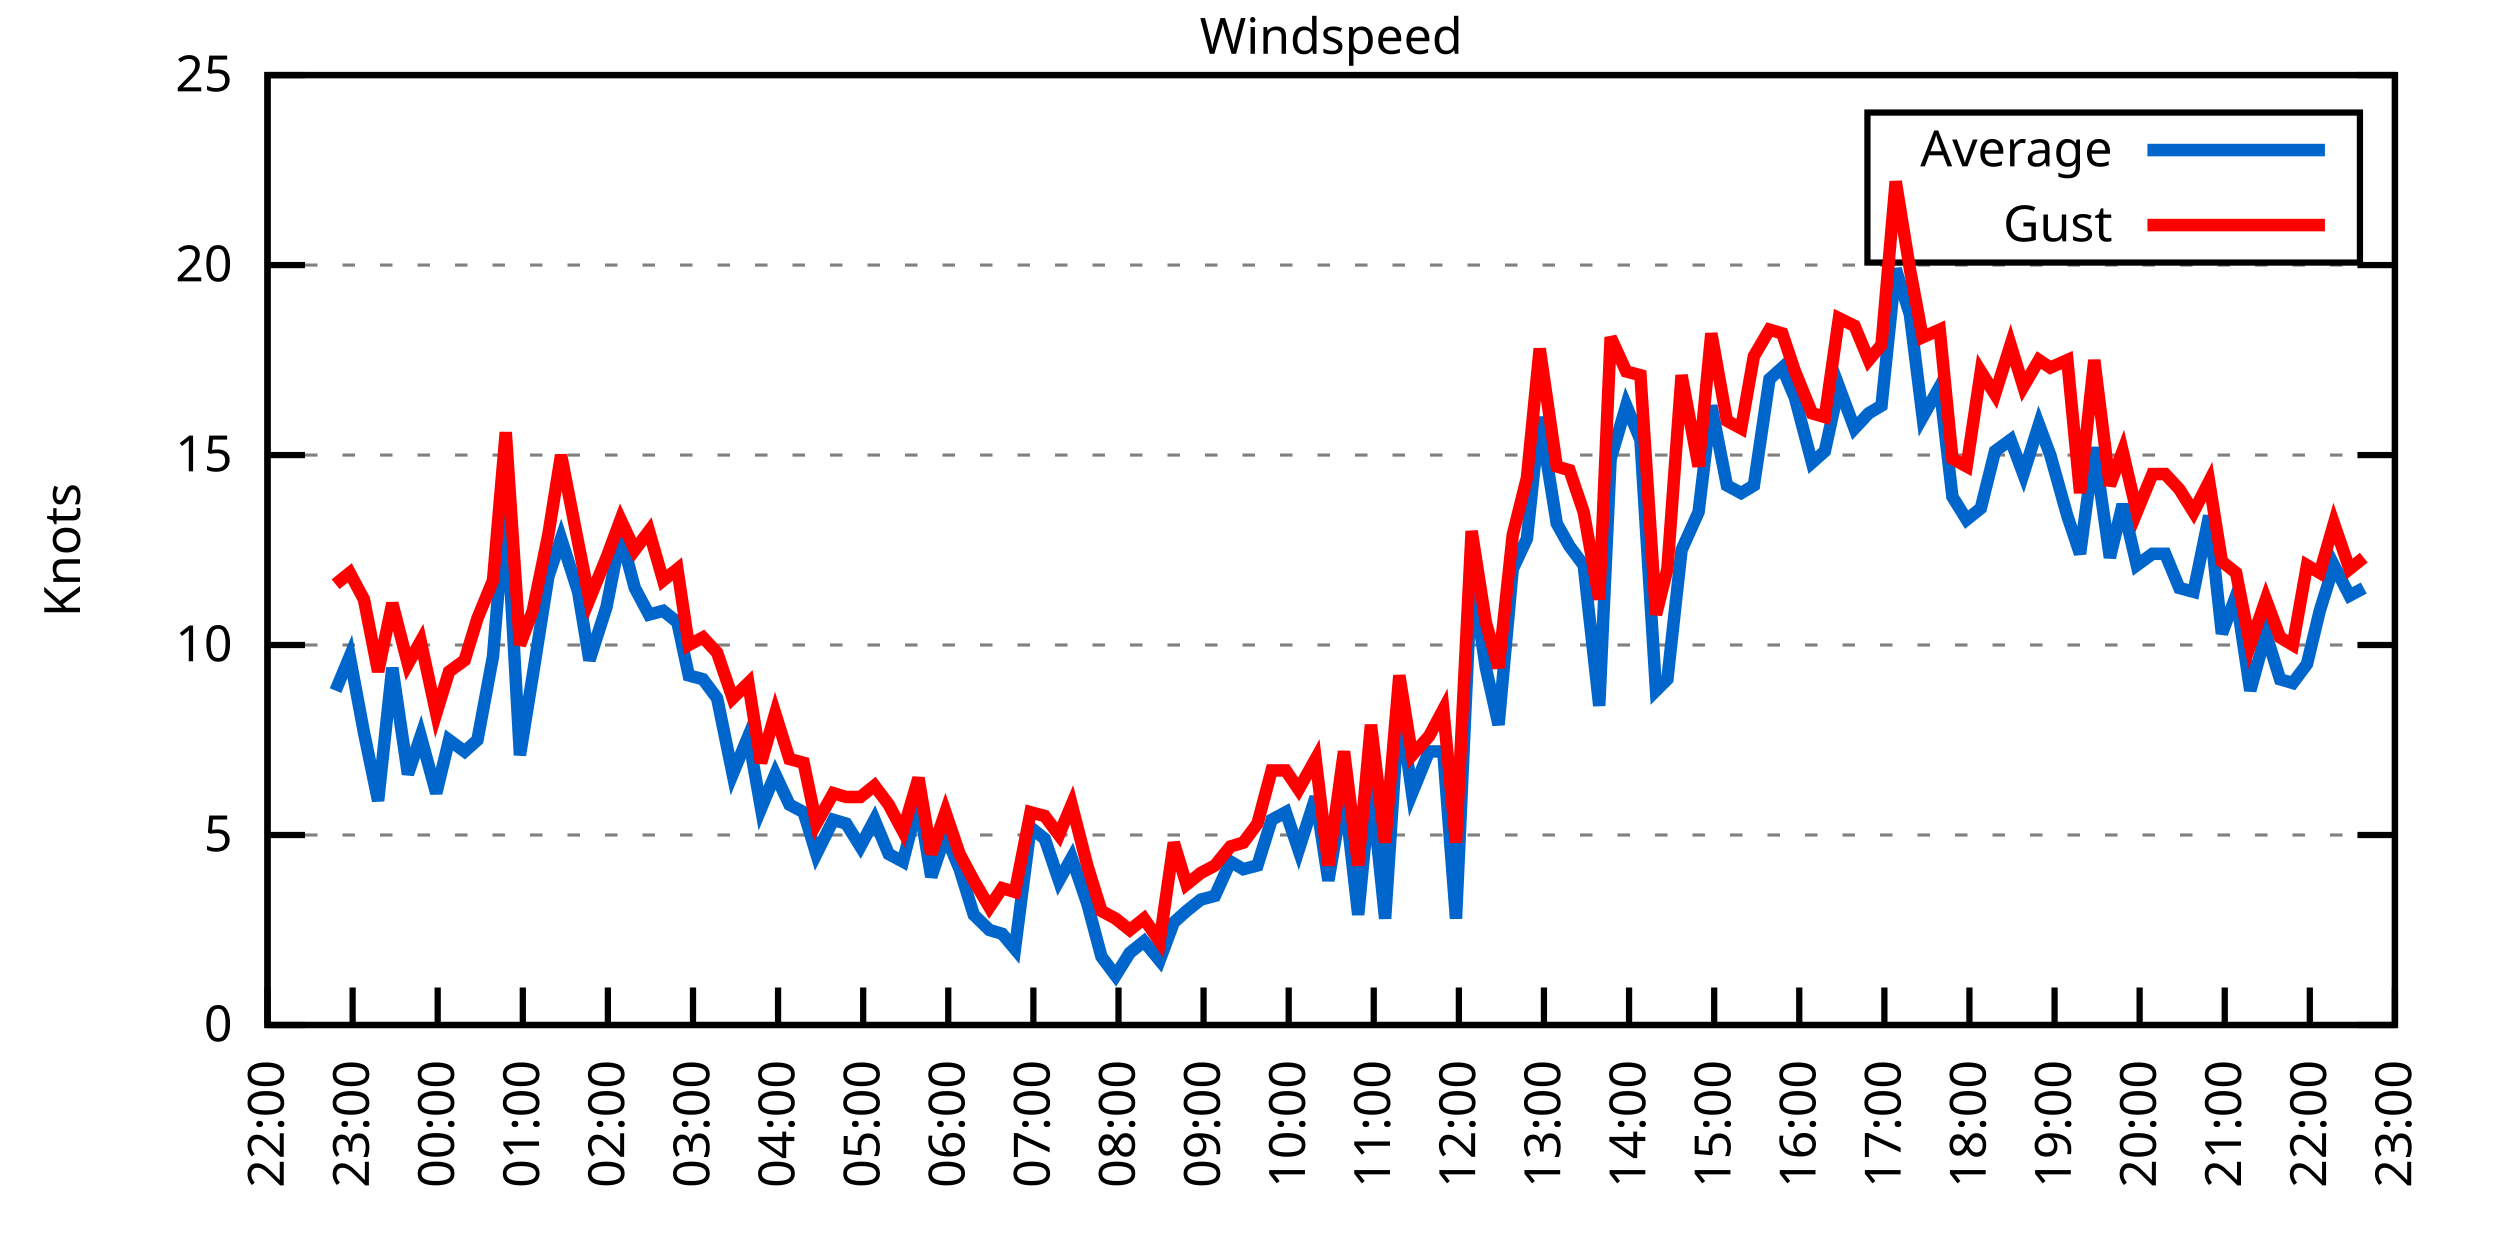
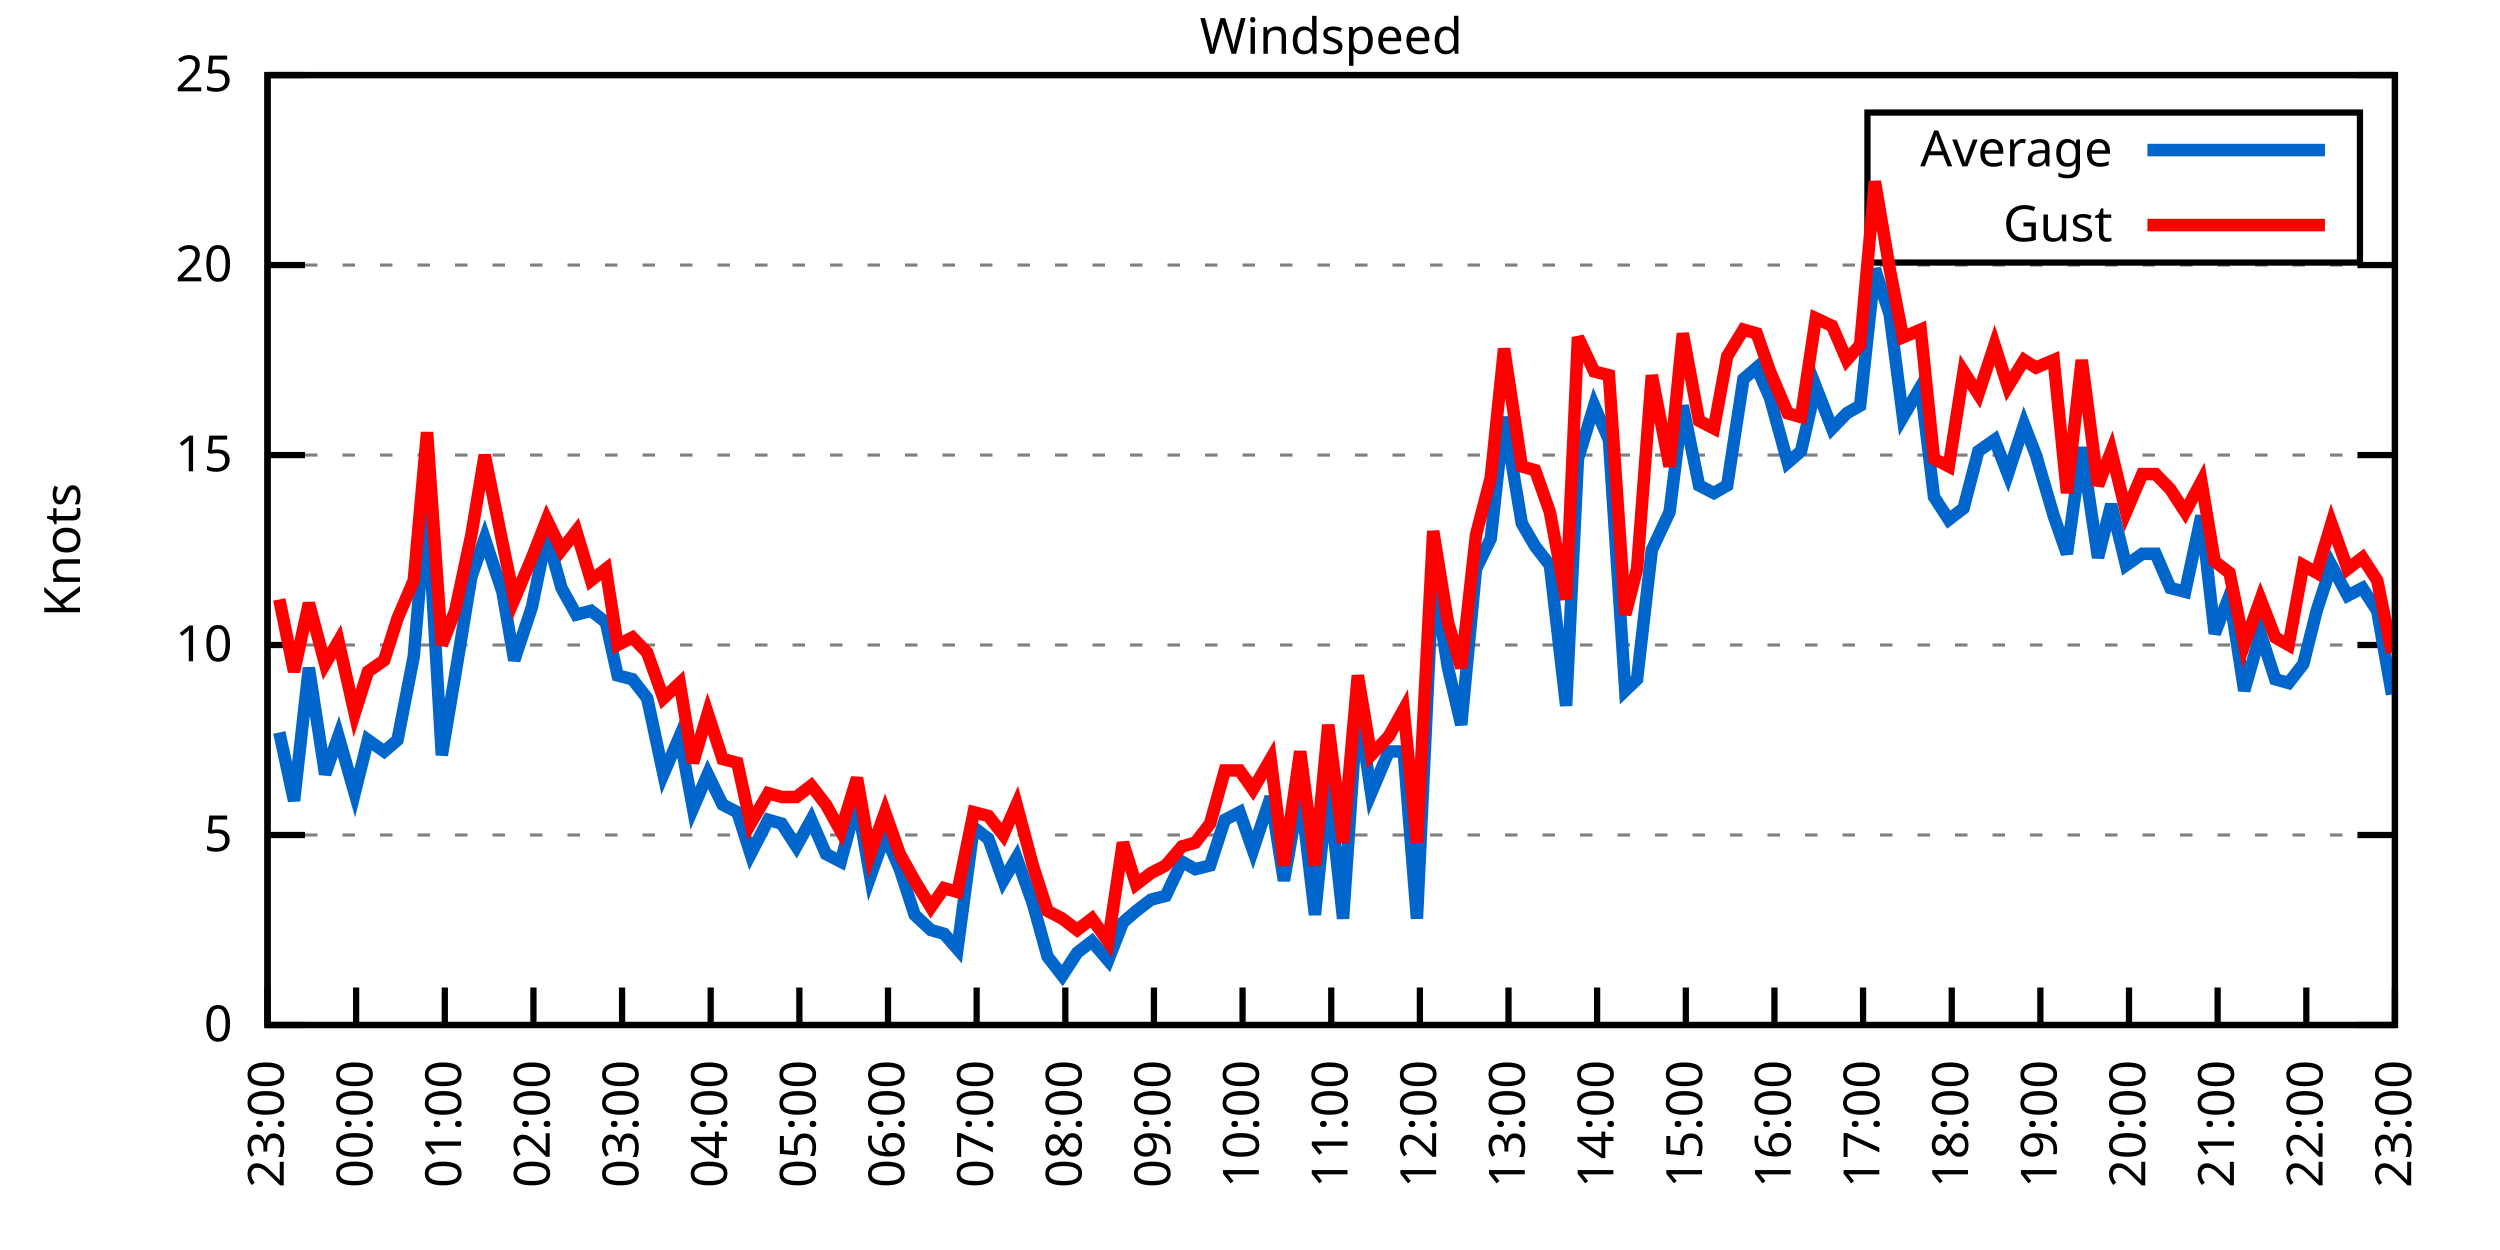
<svg xmlns="http://www.w3.org/2000/svg" xmlns:xlink="http://www.w3.org/1999/xlink" width="400" height="200" viewBox="0 0 400 200">
  <g id="gnuplot_canvas">
    <rect x="0" y="0" width="400" height="200" fill="none" />
    <defs>
      <circle id="gpDot" r="0.5" stroke-width="0.5" stroke="currentColor" />
      <path id="gpPt0" stroke-width="0.333" stroke="currentColor" d="M-1,0 h2 M0,-1 v2" />
      <path id="gpPt1" stroke-width="0.333" stroke="currentColor" d="M-1,-1 L1,1 M1,-1 L-1,1" />
      <path id="gpPt2" stroke-width="0.333" stroke="currentColor" d="M-1,0 L1,0 M0,-1 L0,1 M-1,-1 L1,1 M-1,1 L1,-1" />
      <rect id="gpPt3" stroke-width="0.333" stroke="currentColor" x="-1" y="-1" width="2" height="2" />
      <rect id="gpPt4" stroke-width="0.333" stroke="currentColor" fill="currentColor" x="-1" y="-1" width="2" height="2" />
      <circle id="gpPt5" stroke-width="0.333" stroke="currentColor" cx="0" cy="0" r="1" />
      <use xlink:href="#gpPt5" id="gpPt6" fill="currentColor" stroke="none" />
      <path id="gpPt7" stroke-width="0.333" stroke="currentColor" d="M0,-1.33 L-1.33,0.67 L1.33,0.67 z" />
      <use xlink:href="#gpPt7" id="gpPt8" fill="currentColor" stroke="none" />
      <use xlink:href="#gpPt7" id="gpPt9" stroke="currentColor" transform="rotate(180)" />
      <use xlink:href="#gpPt9" id="gpPt10" fill="currentColor" stroke="none" />
      <use xlink:href="#gpPt3" id="gpPt11" stroke="currentColor" transform="rotate(45)" />
      <use xlink:href="#gpPt11" id="gpPt12" fill="currentColor" stroke="none" />
      <path id="gpPt13" stroke-width="0.333" stroke="currentColor" d="M0,1.330 L1.265,0.411 L0.782,-1.067 L-0.782,-1.076 L-1.265,0.411 z" />
      <use xlink:href="#gpPt13" id="gpPt14" fill="currentColor" stroke="none" />
      <filter id="textbox" filterUnits="objectBoundingBox" x="0" y="0" height="1" width="1">
        <feFlood flood-color="white" flood-opacity="1" result="bgnd" />
        <feComposite in="SourceGraphic" in2="bgnd" operator="atop" />
      </filter>
      <filter id="greybox" filterUnits="objectBoundingBox" x="0" y="0" height="1" width="1">
        <feFlood flood-color="lightgrey" flood-opacity="1" result="grey" />
        <feComposite in="SourceGraphic" in2="grey" operator="atop" />
      </filter>
    </defs>
    <g fill="none" color="white" stroke="currentColor" stroke-width="1.00" stroke-linecap="butt" stroke-linejoin="miter">
</g>
    <g fill="none" color="black" stroke="currentColor" stroke-width="1.00" stroke-linecap="butt" stroke-linejoin="miter">
      <g stroke="none" shape-rendering="crispEdges">
        <polygon fill="rgb(255, 255, 255)" points="42.80,164.00 383.18,164.00 383.18,12.02 42.80,12.02 " />
      </g>
    </g>
    <g fill="none" color="black" stroke="currentColor" stroke-width="1.00" stroke-linecap="butt" stroke-linejoin="miter">
</g>
    <g fill="none" color="black" stroke="black" stroke-width="0.50" stroke-linecap="butt" stroke-linejoin="miter">
</g>
    <g fill="none" color="gray" stroke="currentColor" stroke-width="0.50" stroke-linecap="butt" stroke-linejoin="miter">
      <path stroke="gray" stroke-dasharray="2,4" class="gridline" d="M42.80,164.00 L383.19,164.00  " />
    </g>
    <g fill="none" color="gray" stroke="gray" stroke-width="1.00" stroke-linecap="butt" stroke-linejoin="miter">
</g>
    <g fill="none" color="black" stroke="currentColor" stroke-width="1.00" stroke-linecap="butt" stroke-linejoin="miter">
      <path stroke="black" d="M42.80,164.00 L48.80,164.00 M383.19,164.00 L377.19,164.00  " />
      <g transform="translate(37.20,166.60)" stroke="none" fill="black" font-family="Sans" font-size="8.00" text-anchor="end">
        <text>
          <tspan font-family="Sans"> 0</tspan>
        </text>
      </g>
    </g>
    <g fill="none" color="black" stroke="currentColor" stroke-width="1.00" stroke-linecap="butt" stroke-linejoin="miter">
</g>
    <g fill="none" color="black" stroke="black" stroke-width="0.50" stroke-linecap="butt" stroke-linejoin="miter">
</g>
    <g fill="none" color="gray" stroke="currentColor" stroke-width="0.50" stroke-linecap="butt" stroke-linejoin="miter">
      <path stroke="gray" stroke-dasharray="2,4" class="gridline" d="M42.80,133.60 L383.19,133.60  " />
    </g>
    <g fill="none" color="gray" stroke="gray" stroke-width="1.00" stroke-linecap="butt" stroke-linejoin="miter">
</g>
    <g fill="none" color="black" stroke="currentColor" stroke-width="1.00" stroke-linecap="butt" stroke-linejoin="miter">
      <path stroke="black" d="M42.80,133.60 L48.80,133.60 M383.19,133.60 L377.19,133.60  " />
      <g transform="translate(37.20,136.20)" stroke="none" fill="black" font-family="Sans" font-size="8.00" text-anchor="end">
        <text>
          <tspan font-family="Sans"> 5</tspan>
        </text>
      </g>
    </g>
    <g fill="none" color="black" stroke="currentColor" stroke-width="1.00" stroke-linecap="butt" stroke-linejoin="miter">
</g>
    <g fill="none" color="black" stroke="black" stroke-width="0.50" stroke-linecap="butt" stroke-linejoin="miter">
</g>
    <g fill="none" color="gray" stroke="currentColor" stroke-width="0.50" stroke-linecap="butt" stroke-linejoin="miter">
      <path stroke="gray" stroke-dasharray="2,4" class="gridline" d="M42.80,103.20 L383.19,103.20  " />
    </g>
    <g fill="none" color="gray" stroke="gray" stroke-width="1.00" stroke-linecap="butt" stroke-linejoin="miter">
</g>
    <g fill="none" color="black" stroke="currentColor" stroke-width="1.00" stroke-linecap="butt" stroke-linejoin="miter">
      <path stroke="black" d="M42.80,103.20 L48.80,103.20 M383.19,103.20 L377.19,103.20  " />
      <g transform="translate(37.20,105.80)" stroke="none" fill="black" font-family="Sans" font-size="8.00" text-anchor="end">
        <text>
          <tspan font-family="Sans"> 10</tspan>
        </text>
      </g>
    </g>
    <g fill="none" color="black" stroke="currentColor" stroke-width="1.00" stroke-linecap="butt" stroke-linejoin="miter">
</g>
    <g fill="none" color="black" stroke="black" stroke-width="0.50" stroke-linecap="butt" stroke-linejoin="miter">
</g>
    <g fill="none" color="gray" stroke="currentColor" stroke-width="0.50" stroke-linecap="butt" stroke-linejoin="miter">
      <path stroke="gray" stroke-dasharray="2,4" class="gridline" d="M42.80,72.81 L383.19,72.81  " />
    </g>
    <g fill="none" color="gray" stroke="gray" stroke-width="1.00" stroke-linecap="butt" stroke-linejoin="miter">
</g>
    <g fill="none" color="black" stroke="currentColor" stroke-width="1.00" stroke-linecap="butt" stroke-linejoin="miter">
      <path stroke="black" d="M42.80,72.81 L48.80,72.81 M383.19,72.81 L377.19,72.81  " />
      <g transform="translate(37.20,75.41)" stroke="none" fill="black" font-family="Sans" font-size="8.00" text-anchor="end">
        <text>
          <tspan font-family="Sans"> 15</tspan>
        </text>
      </g>
    </g>
    <g fill="none" color="black" stroke="currentColor" stroke-width="1.00" stroke-linecap="butt" stroke-linejoin="miter">
</g>
    <g fill="none" color="black" stroke="black" stroke-width="0.50" stroke-linecap="butt" stroke-linejoin="miter">
</g>
    <g fill="none" color="gray" stroke="currentColor" stroke-width="0.50" stroke-linecap="butt" stroke-linejoin="miter">
      <path stroke="gray" stroke-dasharray="2,4" class="gridline" d="M42.80,42.41 L383.19,42.41  " />
    </g>
    <g fill="none" color="gray" stroke="gray" stroke-width="1.00" stroke-linecap="butt" stroke-linejoin="miter">
</g>
    <g fill="none" color="black" stroke="currentColor" stroke-width="1.00" stroke-linecap="butt" stroke-linejoin="miter">
      <path stroke="black" d="M42.80,42.41 L48.80,42.41 M383.19,42.41 L377.19,42.41  " />
      <g transform="translate(37.20,45.01)" stroke="none" fill="black" font-family="Sans" font-size="8.00" text-anchor="end">
        <text>
          <tspan font-family="Sans"> 20</tspan>
        </text>
      </g>
    </g>
    <g fill="none" color="black" stroke="currentColor" stroke-width="1.00" stroke-linecap="butt" stroke-linejoin="miter">
</g>
    <g fill="none" color="black" stroke="black" stroke-width="0.50" stroke-linecap="butt" stroke-linejoin="miter">
</g>
    <g fill="none" color="gray" stroke="currentColor" stroke-width="0.50" stroke-linecap="butt" stroke-linejoin="miter">
      <path stroke="gray" stroke-dasharray="2,4" class="gridline" d="M42.80,12.01 L383.19,12.01  " />
    </g>
    <g fill="none" color="gray" stroke="gray" stroke-width="1.00" stroke-linecap="butt" stroke-linejoin="miter">
</g>
    <g fill="none" color="black" stroke="currentColor" stroke-width="1.00" stroke-linecap="butt" stroke-linejoin="miter">
      <path stroke="black" d="M42.80,12.01 L48.80,12.01 M383.19,12.01 L377.19,12.01  " />
      <g transform="translate(37.20,14.61)" stroke="none" fill="black" font-family="Sans" font-size="8.00" text-anchor="end">
        <text>
          <tspan font-family="Sans"> 25</tspan>
        </text>
      </g>
    </g>
    <g fill="none" color="black" stroke="currentColor" stroke-width="1.00" stroke-linecap="butt" stroke-linejoin="miter">
      <path stroke="black" d="M42.80,164.00 L42.80,158.00  " />
      <g transform="translate(45.40,169.60) rotate(270.00)" stroke="none" fill="black" font-family="Sans" font-size="8.00" text-anchor="end">
        <text>
-           <tspan font-family="Sans">22:00</tspan>
-         </text>
-       </g>
-     </g>
-     <g fill="none" color="black" stroke="currentColor" stroke-width="1.00" stroke-linecap="butt" stroke-linejoin="miter">
-       <path stroke="black" d="M56.42,164.00 L56.42,158.00  " />
-       <g transform="translate(59.02,169.60) rotate(270.00)" stroke="none" fill="black" font-family="Sans" font-size="8.00" text-anchor="end">
-         <text>
          <tspan font-family="Sans">23:00</tspan>
        </text>
      </g>
    </g>
    <g fill="none" color="black" stroke="currentColor" stroke-width="1.00" stroke-linecap="butt" stroke-linejoin="miter">
-       <path stroke="black" d="M70.03,164.00 L70.03,158.00  " />
-       <g transform="translate(72.63,169.60) rotate(270.00)" stroke="none" fill="black" font-family="Sans" font-size="8.00" text-anchor="end">
+       <path stroke="black" d="M56.98,164.00 L56.98,158.00  " />
+       <g transform="translate(59.58,169.60) rotate(270.00)" stroke="none" fill="black" font-family="Sans" font-size="8.00" text-anchor="end">
        <text>
          <tspan font-family="Sans">00:00</tspan>
        </text>
      </g>
    </g>
    <g fill="none" color="black" stroke="currentColor" stroke-width="1.00" stroke-linecap="butt" stroke-linejoin="miter">
-       <path stroke="black" d="M83.65,164.00 L83.65,158.00  " />
-       <g transform="translate(86.25,169.60) rotate(270.00)" stroke="none" fill="black" font-family="Sans" font-size="8.00" text-anchor="end">
+       <path stroke="black" d="M71.17,164.00 L71.17,158.00  " />
+       <g transform="translate(73.77,169.60) rotate(270.00)" stroke="none" fill="black" font-family="Sans" font-size="8.00" text-anchor="end">
        <text>
          <tspan font-family="Sans">01:00</tspan>
        </text>
      </g>
    </g>
    <g fill="none" color="black" stroke="currentColor" stroke-width="1.00" stroke-linecap="butt" stroke-linejoin="miter">
-       <path stroke="black" d="M97.26,164.00 L97.26,158.00  " />
-       <g transform="translate(99.86,169.60) rotate(270.00)" stroke="none" fill="black" font-family="Sans" font-size="8.00" text-anchor="end">
+       <path stroke="black" d="M85.35,164.00 L85.35,158.00  " />
+       <g transform="translate(87.95,169.60) rotate(270.00)" stroke="none" fill="black" font-family="Sans" font-size="8.00" text-anchor="end">
        <text>
          <tspan font-family="Sans">02:00</tspan>
        </text>
      </g>
    </g>
    <g fill="none" color="black" stroke="currentColor" stroke-width="1.00" stroke-linecap="butt" stroke-linejoin="miter">
-       <path stroke="black" d="M110.88,164.00 L110.88,158.00  " />
-       <g transform="translate(113.48,169.60) rotate(270.00)" stroke="none" fill="black" font-family="Sans" font-size="8.00" text-anchor="end">
+       <path stroke="black" d="M99.53,164.00 L99.53,158.00  " />
+       <g transform="translate(102.13,169.60) rotate(270.00)" stroke="none" fill="black" font-family="Sans" font-size="8.00" text-anchor="end">
        <text>
          <tspan font-family="Sans">03:00</tspan>
        </text>
      </g>
    </g>
    <g fill="none" color="black" stroke="currentColor" stroke-width="1.00" stroke-linecap="butt" stroke-linejoin="miter">
-       <path stroke="black" d="M124.49,164.00 L124.49,158.00  " />
-       <g transform="translate(127.09,169.60) rotate(270.00)" stroke="none" fill="black" font-family="Sans" font-size="8.00" text-anchor="end">
+       <path stroke="black" d="M113.71,164.00 L113.71,158.00  " />
+       <g transform="translate(116.31,169.60) rotate(270.00)" stroke="none" fill="black" font-family="Sans" font-size="8.00" text-anchor="end">
        <text>
          <tspan font-family="Sans">04:00</tspan>
        </text>
      </g>
    </g>
    <g fill="none" color="black" stroke="currentColor" stroke-width="1.00" stroke-linecap="butt" stroke-linejoin="miter">
-       <path stroke="black" d="M138.11,164.00 L138.11,158.00  " />
-       <g transform="translate(140.71,169.60) rotate(270.00)" stroke="none" fill="black" font-family="Sans" font-size="8.00" text-anchor="end">
+       <path stroke="black" d="M127.90,164.00 L127.90,158.00  " />
+       <g transform="translate(130.50,169.60) rotate(270.00)" stroke="none" fill="black" font-family="Sans" font-size="8.00" text-anchor="end">
        <text>
          <tspan font-family="Sans">05:00</tspan>
        </text>
      </g>
    </g>
    <g fill="none" color="black" stroke="currentColor" stroke-width="1.00" stroke-linecap="butt" stroke-linejoin="miter">
-       <path stroke="black" d="M151.72,164.00 L151.72,158.00  " />
-       <g transform="translate(154.32,169.60) rotate(270.00)" stroke="none" fill="black" font-family="Sans" font-size="8.00" text-anchor="end">
+       <path stroke="black" d="M142.08,164.00 L142.08,158.00  " />
+       <g transform="translate(144.68,169.60) rotate(270.00)" stroke="none" fill="black" font-family="Sans" font-size="8.00" text-anchor="end">
        <text>
          <tspan font-family="Sans">06:00</tspan>
        </text>
      </g>
    </g>
    <g fill="none" color="black" stroke="currentColor" stroke-width="1.00" stroke-linecap="butt" stroke-linejoin="miter">
-       <path stroke="black" d="M165.34,164.00 L165.34,158.00  " />
-       <g transform="translate(167.94,169.60) rotate(270.00)" stroke="none" fill="black" font-family="Sans" font-size="8.00" text-anchor="end">
+       <path stroke="black" d="M156.26,164.00 L156.26,158.00  " />
+       <g transform="translate(158.86,169.60) rotate(270.00)" stroke="none" fill="black" font-family="Sans" font-size="8.00" text-anchor="end">
        <text>
          <tspan font-family="Sans">07:00</tspan>
        </text>
      </g>
    </g>
    <g fill="none" color="black" stroke="currentColor" stroke-width="1.00" stroke-linecap="butt" stroke-linejoin="miter">
-       <path stroke="black" d="M178.96,164.00 L178.96,158.00  " />
-       <g transform="translate(181.56,169.60) rotate(270.00)" stroke="none" fill="black" font-family="Sans" font-size="8.00" text-anchor="end">
+       <path stroke="black" d="M170.45,164.00 L170.45,158.00  " />
+       <g transform="translate(173.05,169.60) rotate(270.00)" stroke="none" fill="black" font-family="Sans" font-size="8.00" text-anchor="end">
        <text>
          <tspan font-family="Sans">08:00</tspan>
        </text>
      </g>
    </g>
    <g fill="none" color="black" stroke="currentColor" stroke-width="1.00" stroke-linecap="butt" stroke-linejoin="miter">
-       <path stroke="black" d="M192.57,164.00 L192.57,158.00  " />
-       <g transform="translate(195.17,169.60) rotate(270.00)" stroke="none" fill="black" font-family="Sans" font-size="8.00" text-anchor="end">
+       <path stroke="black" d="M184.63,164.00 L184.63,158.00  " />
+       <g transform="translate(187.23,169.60) rotate(270.00)" stroke="none" fill="black" font-family="Sans" font-size="8.00" text-anchor="end">
        <text>
          <tspan font-family="Sans">09:00</tspan>
        </text>
      </g>
    </g>
    <g fill="none" color="black" stroke="currentColor" stroke-width="1.00" stroke-linecap="butt" stroke-linejoin="miter">
-       <path stroke="black" d="M206.19,164.00 L206.19,158.00  " />
-       <g transform="translate(208.79,169.60) rotate(270.00)" stroke="none" fill="black" font-family="Sans" font-size="8.00" text-anchor="end">
+       <path stroke="black" d="M198.81,164.00 L198.81,158.00  " />
+       <g transform="translate(201.41,169.60) rotate(270.00)" stroke="none" fill="black" font-family="Sans" font-size="8.00" text-anchor="end">
        <text>
          <tspan font-family="Sans">10:00</tspan>
        </text>
      </g>
    </g>
    <g fill="none" color="black" stroke="currentColor" stroke-width="1.00" stroke-linecap="butt" stroke-linejoin="miter">
-       <path stroke="black" d="M219.80,164.00 L219.80,158.00  " />
-       <g transform="translate(222.40,169.60) rotate(270.00)" stroke="none" fill="black" font-family="Sans" font-size="8.00" text-anchor="end">
+       <path stroke="black" d="M213.00,164.00 L213.00,158.00  " />
+       <g transform="translate(215.60,169.60) rotate(270.00)" stroke="none" fill="black" font-family="Sans" font-size="8.00" text-anchor="end">
        <text>
          <tspan font-family="Sans">11:00</tspan>
        </text>
      </g>
    </g>
    <g fill="none" color="black" stroke="currentColor" stroke-width="1.00" stroke-linecap="butt" stroke-linejoin="miter">
-       <path stroke="black" d="M233.42,164.00 L233.42,158.00  " />
-       <g transform="translate(236.02,169.60) rotate(270.00)" stroke="none" fill="black" font-family="Sans" font-size="8.00" text-anchor="end">
+       <path stroke="black" d="M227.18,164.00 L227.18,158.00  " />
+       <g transform="translate(229.78,169.60) rotate(270.00)" stroke="none" fill="black" font-family="Sans" font-size="8.00" text-anchor="end">
        <text>
          <tspan font-family="Sans">12:00</tspan>
        </text>
      </g>
    </g>
    <g fill="none" color="black" stroke="currentColor" stroke-width="1.00" stroke-linecap="butt" stroke-linejoin="miter">
-       <path stroke="black" d="M247.03,164.00 L247.03,158.00  " />
-       <g transform="translate(249.63,169.60) rotate(270.00)" stroke="none" fill="black" font-family="Sans" font-size="8.00" text-anchor="end">
+       <path stroke="black" d="M241.36,164.00 L241.36,158.00  " />
+       <g transform="translate(243.96,169.60) rotate(270.00)" stroke="none" fill="black" font-family="Sans" font-size="8.00" text-anchor="end">
        <text>
          <tspan font-family="Sans">13:00</tspan>
        </text>
      </g>
    </g>
    <g fill="none" color="black" stroke="currentColor" stroke-width="1.00" stroke-linecap="butt" stroke-linejoin="miter">
-       <path stroke="black" d="M260.65,164.00 L260.65,158.00  " />
-       <g transform="translate(263.25,169.60) rotate(270.00)" stroke="none" fill="black" font-family="Sans" font-size="8.00" text-anchor="end">
+       <path stroke="black" d="M255.54,164.00 L255.54,158.00  " />
+       <g transform="translate(258.14,169.60) rotate(270.00)" stroke="none" fill="black" font-family="Sans" font-size="8.00" text-anchor="end">
        <text>
          <tspan font-family="Sans">14:00</tspan>
        </text>
      </g>
    </g>
    <g fill="none" color="black" stroke="currentColor" stroke-width="1.00" stroke-linecap="butt" stroke-linejoin="miter">
-       <path stroke="black" d="M274.27,164.00 L274.27,158.00  " />
-       <g transform="translate(276.87,169.60) rotate(270.00)" stroke="none" fill="black" font-family="Sans" font-size="8.00" text-anchor="end">
+       <path stroke="black" d="M269.73,164.00 L269.73,158.00  " />
+       <g transform="translate(272.33,169.60) rotate(270.00)" stroke="none" fill="black" font-family="Sans" font-size="8.00" text-anchor="end">
        <text>
          <tspan font-family="Sans">15:00</tspan>
        </text>
      </g>
    </g>
    <g fill="none" color="black" stroke="currentColor" stroke-width="1.00" stroke-linecap="butt" stroke-linejoin="miter">
-       <path stroke="black" d="M287.88,164.00 L287.88,158.00  " />
-       <g transform="translate(290.48,169.60) rotate(270.00)" stroke="none" fill="black" font-family="Sans" font-size="8.00" text-anchor="end">
+       <path stroke="black" d="M283.91,164.00 L283.91,158.00  " />
+       <g transform="translate(286.51,169.60) rotate(270.00)" stroke="none" fill="black" font-family="Sans" font-size="8.00" text-anchor="end">
        <text>
          <tspan font-family="Sans">16:00</tspan>
        </text>
      </g>
    </g>
    <g fill="none" color="black" stroke="currentColor" stroke-width="1.00" stroke-linecap="butt" stroke-linejoin="miter">
-       <path stroke="black" d="M301.50,164.00 L301.50,158.00  " />
-       <g transform="translate(304.10,169.60) rotate(270.00)" stroke="none" fill="black" font-family="Sans" font-size="8.00" text-anchor="end">
+       <path stroke="black" d="M298.09,164.00 L298.09,158.00  " />
+       <g transform="translate(300.69,169.60) rotate(270.00)" stroke="none" fill="black" font-family="Sans" font-size="8.00" text-anchor="end">
        <text>
          <tspan font-family="Sans">17:00</tspan>
        </text>
      </g>
    </g>
    <g fill="none" color="black" stroke="currentColor" stroke-width="1.00" stroke-linecap="butt" stroke-linejoin="miter">
-       <path stroke="black" d="M315.11,164.00 L315.11,158.00  " />
-       <g transform="translate(317.71,169.60) rotate(270.00)" stroke="none" fill="black" font-family="Sans" font-size="8.00" text-anchor="end">
+       <path stroke="black" d="M312.28,164.00 L312.28,158.00  " />
+       <g transform="translate(314.88,169.60) rotate(270.00)" stroke="none" fill="black" font-family="Sans" font-size="8.00" text-anchor="end">
        <text>
          <tspan font-family="Sans">18:00</tspan>
        </text>
      </g>
    </g>
    <g fill="none" color="black" stroke="currentColor" stroke-width="1.00" stroke-linecap="butt" stroke-linejoin="miter">
-       <path stroke="black" d="M328.73,164.00 L328.73,158.00  " />
-       <g transform="translate(331.33,169.60) rotate(270.00)" stroke="none" fill="black" font-family="Sans" font-size="8.00" text-anchor="end">
+       <path stroke="black" d="M326.46,164.00 L326.46,158.00  " />
+       <g transform="translate(329.06,169.60) rotate(270.00)" stroke="none" fill="black" font-family="Sans" font-size="8.00" text-anchor="end">
        <text>
          <tspan font-family="Sans">19:00</tspan>
        </text>
      </g>
    </g>
    <g fill="none" color="black" stroke="currentColor" stroke-width="1.00" stroke-linecap="butt" stroke-linejoin="miter">
-       <path stroke="black" d="M342.34,164.00 L342.34,158.00  " />
-       <g transform="translate(344.94,169.60) rotate(270.00)" stroke="none" fill="black" font-family="Sans" font-size="8.00" text-anchor="end">
+       <path stroke="black" d="M340.64,164.00 L340.64,158.00  " />
+       <g transform="translate(343.24,169.60) rotate(270.00)" stroke="none" fill="black" font-family="Sans" font-size="8.00" text-anchor="end">
        <text>
          <tspan font-family="Sans">20:00</tspan>
        </text>
      </g>
    </g>
    <g fill="none" color="black" stroke="currentColor" stroke-width="1.00" stroke-linecap="butt" stroke-linejoin="miter">
-       <path stroke="black" d="M355.96,164.00 L355.96,158.00  " />
-       <g transform="translate(358.56,169.60) rotate(270.00)" stroke="none" fill="black" font-family="Sans" font-size="8.00" text-anchor="end">
+       <path stroke="black" d="M354.82,164.00 L354.82,158.00  " />
+       <g transform="translate(357.42,169.60) rotate(270.00)" stroke="none" fill="black" font-family="Sans" font-size="8.00" text-anchor="end">
        <text>
          <tspan font-family="Sans">21:00</tspan>
        </text>
      </g>
    </g>
    <g fill="none" color="black" stroke="currentColor" stroke-width="1.00" stroke-linecap="butt" stroke-linejoin="miter">
-       <path stroke="black" d="M369.57,164.00 L369.57,158.00  " />
-       <g transform="translate(372.17,169.60) rotate(270.00)" stroke="none" fill="black" font-family="Sans" font-size="8.00" text-anchor="end">
+       <path stroke="black" d="M369.01,164.00 L369.01,158.00  " />
+       <g transform="translate(371.61,169.60) rotate(270.00)" stroke="none" fill="black" font-family="Sans" font-size="8.00" text-anchor="end">
        <text>
          <tspan font-family="Sans">22:00</tspan>
        </text>
      </g>
    </g>
    <g fill="none" color="black" stroke="currentColor" stroke-width="1.00" stroke-linecap="butt" stroke-linejoin="miter">
      <path stroke="black" d="M383.19,164.00 L383.19,158.00  " />
      <g transform="translate(385.79,169.60) rotate(270.00)" stroke="none" fill="black" font-family="Sans" font-size="8.00" text-anchor="end">
        <text>
          <tspan font-family="Sans">23:00</tspan>
        </text>
      </g>
    </g>
    <g fill="none" color="black" stroke="currentColor" stroke-width="1.00" stroke-linecap="butt" stroke-linejoin="miter">
</g>
    <g fill="none" color="black" stroke="currentColor" stroke-width="1.00" stroke-linecap="butt" stroke-linejoin="miter">
      <path stroke="black" d="M42.80,12.01 L42.80,164.00 L383.19,164.00 L383.19,12.01 L42.80,12.01 Z  " />
    </g>
    <g fill="none" color="black" stroke="currentColor" stroke-width="1.00" stroke-linecap="butt" stroke-linejoin="miter">
</g>
    <g fill="none" color="black" stroke="currentColor" stroke-width="1.00" stroke-linecap="butt" stroke-linejoin="miter">
      <path stroke="black" d="M298.79,42.01 L298.79,18.01 L377.59,18.01 L377.59,42.01 L298.79,42.01 Z  " />
    </g>
    <g id="Windspeed_plot_1">
      <g fill="none" color="white" stroke="black" stroke-width="2.00" stroke-linecap="butt" stroke-linejoin="miter">
</g>
      <g fill="none" color="black" stroke="currentColor" stroke-width="2.00" stroke-linecap="butt" stroke-linejoin="miter">
        <g transform="translate(337.99,26.61)" stroke="none" fill="black" font-family="Sans" font-size="8.00" text-anchor="end">
          <text>
            <tspan font-family="Sans">Average</tspan>
          </text>
        </g>
      </g>
      <g fill="none" color="black" stroke="currentColor" stroke-width="2.00" stroke-linecap="butt" stroke-linejoin="miter">
-         <path stroke="rgb(  0, 102, 204)" d="M343.59,24.01 L371.99,24.01 M53.69,110.50 L55.96,105.03 L58.23,117.19 L60.50,128.13 L62.77,106.85 L65.27,123.87   L67.31,117.80 L69.80,126.91 L71.85,118.40 L74.34,120.23 L76.39,118.40 L78.88,105.03 L80.92,80.10 L83.19,120.83   L85.24,108.07 L87.73,92.26 L89.77,86.18 L92.50,94.69 L94.31,105.64 L97.04,97.12 L99.30,85.57 L101.57,94.08   L103.84,98.34 L106.11,97.73 L108.38,99.56 L110.20,108.07 L112.47,108.68 L114.74,111.72 L117.23,123.87 L119.73,117.80   L121.77,129.35 L124.04,123.87 L126.31,128.74 L128.58,129.95 L130.62,136.64 L133.34,131.17 L135.39,131.78 L137.66,135.43   L139.92,131.17 L142.19,136.64 L144.46,137.86 L146.96,128.13 L149.00,140.29 L151.27,133.60 L153.54,139.07 L155.81,146.37   L158.31,148.80 L160.35,149.41 L162.39,151.84 L164.89,132.39 L167.16,134.21 L169.43,140.90 L171.47,137.25 L173.96,144.55   L176.23,153.06 L178.50,156.10 L180.77,152.45 L183.04,150.62 L185.54,153.66 L187.81,147.59 L189.85,145.76 L192.12,143.94   L194.39,143.33 L196.88,137.86 L198.93,139.07 L201.19,138.47 L203.46,131.17 L205.73,129.95 L207.78,136.03 L210.50,127.52   L212.54,140.90 L215.04,126.31 L217.31,146.37 L219.35,125.09 L221.62,146.98 L223.89,112.32 L225.93,126.91 L228.65,120.23   L230.92,120.23 L232.96,146.98 L235.46,91.65 L237.73,106.85 L239.77,115.97 L242.04,91.04 L244.31,86.18 L246.35,66.73   L249.08,83.75 L251.12,87.40 L253.39,90.44 L255.88,112.93 L257.70,73.41 L260.20,64.90 L262.47,70.37 L264.96,110.50   L266.78,108.68 L269.05,88.00 L271.77,81.93 L273.81,64.90 L276.31,77.67 L278.58,78.89 L280.62,77.67 L283.12,60.65   L285.16,58.82 L287.20,63.69 L289.92,74.02 L291.97,72.20 L294.23,61.86 L296.73,68.55 L299.00,66.12 L301.04,64.90   L303.31,43.02 L305.58,50.31 L307.62,66.73 L310.35,61.86 L312.39,79.49 L314.66,83.14 L316.93,81.32 L319.20,72.20   L321.69,70.37 L323.74,75.85 L326.23,67.94 L328.05,72.81 L330.77,82.53 L332.81,88.61 L335.08,71.59 L337.58,89.22   L339.62,80.71 L341.89,90.44 L344.39,88.61 L346.43,88.61 L348.70,94.08 L350.97,94.69 L353.46,82.53 L355.50,101.38   L357.77,95.30 L360.04,110.50 L362.54,101.38 L364.81,108.68 L366.85,109.28 L369.12,106.24 L371.16,97.73 L373.43,90.44   L375.93,95.30 L378.20,94.08  " />
+         <path stroke="rgb(  0, 102, 204)" d="M343.59,24.01 L371.99,24.01 M44.69,117.19 L47.05,128.13 L49.42,106.85 L52.02,123.87 L54.15,117.80 L56.75,126.91   L58.87,118.40 L61.47,120.23 L63.60,118.40 L66.20,105.03 L68.33,80.10 L70.69,120.83 L72.82,108.07 L75.42,92.26   L77.55,86.18 L80.38,94.69 L82.28,105.64 L85.11,97.12 L87.48,85.57 L89.84,94.08 L92.20,98.34 L94.57,97.73   L96.93,99.56 L98.82,108.07 L101.19,108.68 L103.55,111.72 L106.15,123.87 L108.75,117.80 L110.88,129.35 L113.24,123.87   L115.61,128.74 L117.97,129.95 L120.10,136.64 L122.93,131.17 L125.06,131.78 L127.42,135.43 L129.79,131.17 L132.15,136.64   L134.52,137.86 L137.12,128.13 L139.24,140.29 L141.61,133.60 L143.97,139.07 L146.34,146.37 L148.94,148.80 L151.06,149.41   L153.19,151.84 L155.79,132.39 L158.15,134.21 L160.52,140.90 L162.65,137.25 L165.25,144.55 L167.61,153.06 L169.97,156.10   L172.34,152.45 L174.70,150.62 L177.30,153.66 L179.67,147.59 L181.79,145.76 L184.16,143.94 L186.52,143.33 L189.12,137.86   L191.25,139.07 L193.61,138.47 L195.98,131.17 L198.34,129.95 L200.47,136.03 L203.30,127.52 L205.43,140.90 L208.03,126.31   L210.39,146.37 L212.52,125.09 L214.89,146.98 L217.25,112.32 L219.38,126.91 L222.21,120.23 L224.58,120.23 L226.71,146.98   L229.31,91.65 L231.67,106.85 L233.80,115.97 L236.16,91.04 L238.52,86.18 L240.65,66.73 L243.49,83.75 L245.62,87.40   L247.98,90.44 L250.58,112.93 L252.47,73.41 L255.07,64.90 L257.43,70.37 L260.04,110.50 L261.93,108.68 L264.29,88.00   L267.13,81.93 L269.25,64.90 L271.85,77.67 L274.22,78.89 L276.35,77.67 L278.95,60.65 L281.07,58.82 L283.20,63.69   L286.04,74.02 L288.16,72.20 L290.53,61.86 L293.13,68.55 L295.49,66.12 L297.62,64.90 L299.98,43.02 L302.35,50.31   L304.47,66.73 L307.31,61.86 L309.44,79.49 L311.80,83.14 L314.17,81.32 L316.53,72.20 L319.13,70.37 L321.26,75.85   L323.86,67.94 L325.75,72.81 L328.59,82.53 L330.71,88.61 L333.08,71.59 L335.68,89.22 L337.80,80.71 L340.17,90.44   L342.77,88.61 L344.90,88.61 L347.26,94.08 L349.62,94.69 L352.22,82.53 L354.35,101.38 L356.72,95.30 L359.08,110.50   L361.68,101.38 L364.04,108.68 L366.17,109.28 L368.53,106.24 L370.66,97.73 L373.03,90.44 L375.63,95.30 L377.99,94.08   L380.35,97.73 L382.72,111.11  " />
      </g>
    </g>
    <g id="Windspeed_plot_2">
      <g fill="none" color="black" stroke="currentColor" stroke-width="2.00" stroke-linecap="butt" stroke-linejoin="miter">
        <g transform="translate(337.99,38.61)" stroke="none" fill="black" font-family="Sans" font-size="8.00" text-anchor="end">
          <text>
            <tspan font-family="Sans">Gust</tspan>
          </text>
        </g>
      </g>
      <g fill="none" color="black" stroke="currentColor" stroke-width="2.00" stroke-linecap="butt" stroke-linejoin="miter">
-         <path stroke="rgb(255,   0,   0)" d="M343.59,36.01 L371.99,36.01 M53.69,93.48 L55.96,91.65 L58.23,95.91 L60.50,107.46 L62.77,96.52 L65.27,106.24   L67.31,102.60 L69.80,114.15 L71.85,107.46 L74.34,105.64 L76.39,98.95 L78.88,92.87 L80.92,69.16 L83.19,103.20   L85.24,97.73 L87.73,85.57 L89.77,72.81 L92.50,86.79 L94.31,95.91 L97.04,89.22 L99.30,83.14 L101.57,88.00   L103.84,84.97 L106.11,92.87 L108.38,91.04 L110.20,103.20 L112.47,101.99 L114.74,104.42 L117.23,111.72 L119.73,109.28   L121.77,122.05 L124.04,114.15 L126.31,121.44 L128.58,122.05 L130.62,131.78 L133.34,126.91 L135.39,127.52 L137.66,127.52   L139.92,125.70 L142.19,128.74 L144.46,132.99 L146.96,124.48 L149.00,136.64 L151.27,129.95 L153.54,136.64 L155.81,140.90   L158.31,145.15 L160.35,142.11 L162.39,142.72 L164.89,129.95 L167.16,130.56 L169.43,133.60 L171.47,128.74 L173.96,138.47   L176.23,145.76 L178.50,146.98 L180.77,148.80 L183.04,146.98 L185.54,150.62 L187.81,134.82 L189.85,141.51 L192.12,139.68   L194.39,138.47 L196.88,135.43 L198.93,134.82 L201.19,131.78 L203.46,123.27 L205.73,123.27 L207.78,126.31 L210.50,121.44   L212.54,138.47 L215.04,120.23 L217.31,138.47 L219.35,115.97 L221.62,134.82 L223.89,108.07 L225.93,120.83 L228.65,117.80   L230.92,113.54 L232.96,134.82 L235.46,84.97 L237.73,99.56 L239.77,106.85 L242.04,85.57 L244.31,76.45 L246.35,55.78   L249.08,74.63 L251.12,75.24 L253.39,81.93 L255.88,95.91 L257.70,53.96 L260.20,59.43 L262.47,60.04 L264.96,98.34   L266.78,91.04 L269.05,60.04 L271.77,74.63 L273.81,53.35 L276.31,67.33 L278.58,68.55 L280.62,57.00 L283.12,52.74   L285.16,53.35 L287.20,59.43 L289.92,66.12 L291.97,66.73 L294.23,50.92 L296.73,52.14 L299.00,57.61 L301.04,55.18   L303.31,29.03 L305.58,43.02 L307.62,53.96 L310.35,52.74 L312.39,73.41 L314.66,74.63 L316.93,59.43 L319.20,63.08   L321.69,55.18 L323.74,61.86 L326.23,57.61 L328.05,58.82 L330.77,57.61 L332.81,78.89 L335.08,57.61 L337.58,77.67   L339.62,72.20 L341.89,81.93 L344.39,75.85 L346.43,75.85 L348.70,78.28 L350.97,81.93 L353.46,77.06 L355.50,89.83   L357.77,91.65 L360.04,103.20 L362.54,95.91 L364.81,101.99 L366.85,103.20 L369.12,90.44 L371.16,91.65 L373.43,83.75   L375.93,91.04 L378.20,89.22  " />
+         <path stroke="rgb(255,   0,   0)" d="M343.59,36.01 L371.99,36.01 M44.69,95.91 L47.05,107.46 L49.42,96.52 L52.02,106.24 L54.15,102.60 L56.75,114.15   L58.87,107.46 L61.47,105.64 L63.60,98.95 L66.20,92.87 L68.33,69.16 L70.69,103.20 L72.82,97.73 L75.42,85.57   L77.55,72.81 L80.38,86.79 L82.28,95.91 L85.11,89.22 L87.48,83.14 L89.84,88.00 L92.20,84.97 L94.57,92.87   L96.93,91.04 L98.82,103.20 L101.19,101.99 L103.55,104.42 L106.15,111.72 L108.75,109.28 L110.88,122.05 L113.24,114.15   L115.61,121.44 L117.97,122.05 L120.10,131.78 L122.93,126.91 L125.06,127.52 L127.42,127.52 L129.79,125.70 L132.15,128.74   L134.52,132.99 L137.12,124.48 L139.24,136.64 L141.61,129.95 L143.97,136.64 L146.34,140.90 L148.94,145.15 L151.06,142.11   L153.19,142.72 L155.79,129.95 L158.15,130.56 L160.52,133.60 L162.65,128.74 L165.25,138.47 L167.61,145.76 L169.97,146.98   L172.34,148.80 L174.70,146.98 L177.30,150.62 L179.67,134.82 L181.79,141.51 L184.16,139.68 L186.52,138.47 L189.12,135.43   L191.25,134.82 L193.61,131.78 L195.98,123.27 L198.34,123.27 L200.47,126.31 L203.30,121.44 L205.43,138.47 L208.03,120.23   L210.39,138.47 L212.52,115.97 L214.89,134.82 L217.25,108.07 L219.38,120.83 L222.21,117.80 L224.58,113.54 L226.71,134.82   L229.31,84.97 L231.67,99.56 L233.80,106.85 L236.16,85.57 L238.52,76.45 L240.65,55.78 L243.49,74.63 L245.62,75.24   L247.98,81.93 L250.58,95.91 L252.47,53.96 L255.07,59.43 L257.43,60.04 L260.04,98.34 L261.93,91.04 L264.29,60.04   L267.13,74.63 L269.25,53.35 L271.85,67.33 L274.22,68.55 L276.35,57.00 L278.95,52.74 L281.07,53.35 L283.20,59.43   L286.04,66.12 L288.16,66.73 L290.53,50.92 L293.13,52.14 L295.49,57.61 L297.62,55.18 L299.98,29.03 L302.35,43.02   L304.47,53.96 L307.31,52.74 L309.44,73.41 L311.80,74.63 L314.17,59.43 L316.53,63.08 L319.13,55.18 L321.26,61.86   L323.86,57.61 L325.75,58.82 L328.59,57.61 L330.71,78.89 L333.08,57.61 L335.68,77.67 L337.80,72.20 L340.17,81.93   L342.77,75.85 L344.90,75.85 L347.26,78.28 L349.62,81.93 L352.22,77.06 L354.35,89.83 L356.72,91.65 L359.08,103.20   L361.68,95.91 L364.04,101.99 L366.17,103.20 L368.53,90.44 L370.66,91.65 L373.03,83.75 L375.63,91.04 L377.99,89.22   L380.35,92.87 L382.72,104.42  " />
      </g>
    </g>
    <g fill="none" color="black" stroke="currentColor" stroke-width="2.00" stroke-linecap="butt" stroke-linejoin="miter">
</g>
    <g fill="none" color="black" stroke="black" stroke-width="1.00" stroke-linecap="butt" stroke-linejoin="miter">
</g>
    <g fill="none" color="black" stroke="currentColor" stroke-width="1.00" stroke-linecap="butt" stroke-linejoin="miter">
      <path stroke="black" d="M42.80,12.01 L42.80,164.00 L383.19,164.00 L383.19,12.01 L42.80,12.01 Z  " />
      <g transform="translate(12.80,88.01) rotate(270.00)" stroke="none" fill="black" font-family="Sans" font-size="8.00" text-anchor="middle">
        <text>
          <tspan font-family="Sans">Knots</tspan>
        </text>
      </g>
    </g>
    <g fill="none" color="black" stroke="currentColor" stroke-width="1.00" stroke-linecap="butt" stroke-linejoin="miter">
</g>
    <g fill="none" color="black" stroke="currentColor" stroke-width="1.00" stroke-linecap="butt" stroke-linejoin="miter">
      <g transform="translate(212.99,8.61)" stroke="none" fill="black" font-family="Sans" font-size="8.00" text-anchor="middle">
        <text>
          <tspan font-family="Sans">Windspeed</tspan>
        </text>
      </g>
    </g>
    <g fill="none" color="black" stroke="currentColor" stroke-width="1.00" stroke-linecap="butt" stroke-linejoin="miter">
</g>
  </g>
</svg>
